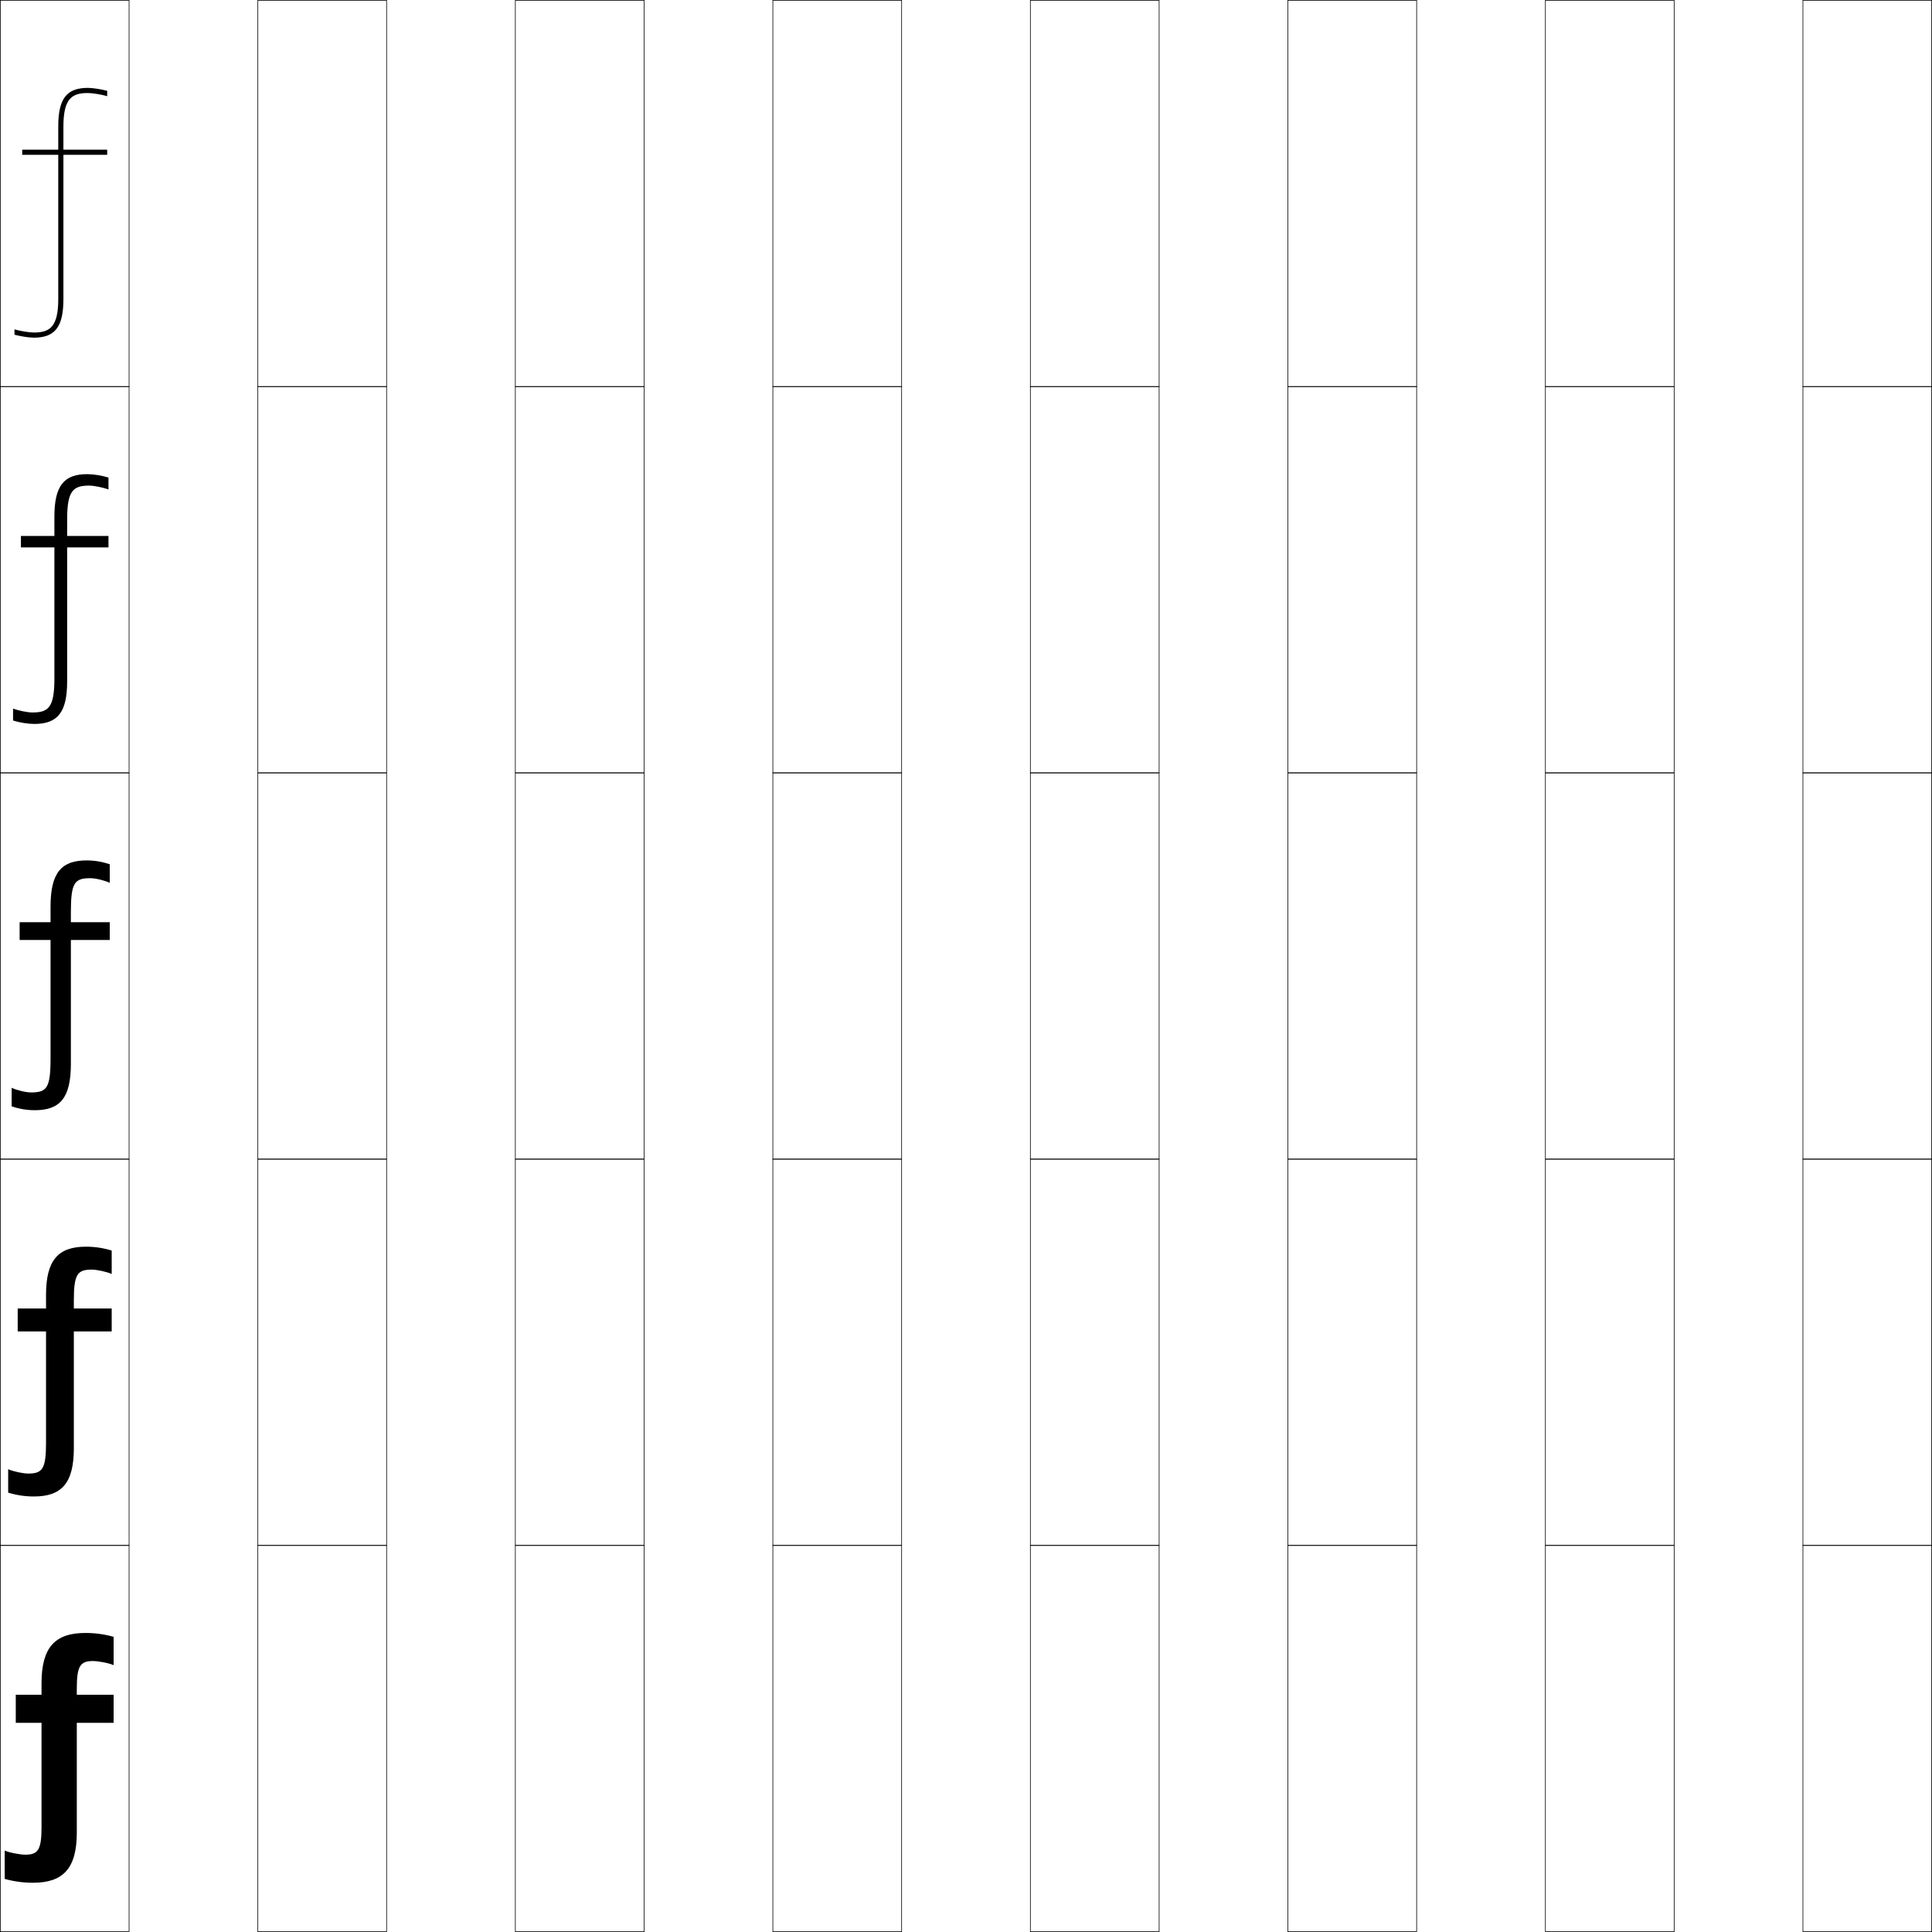
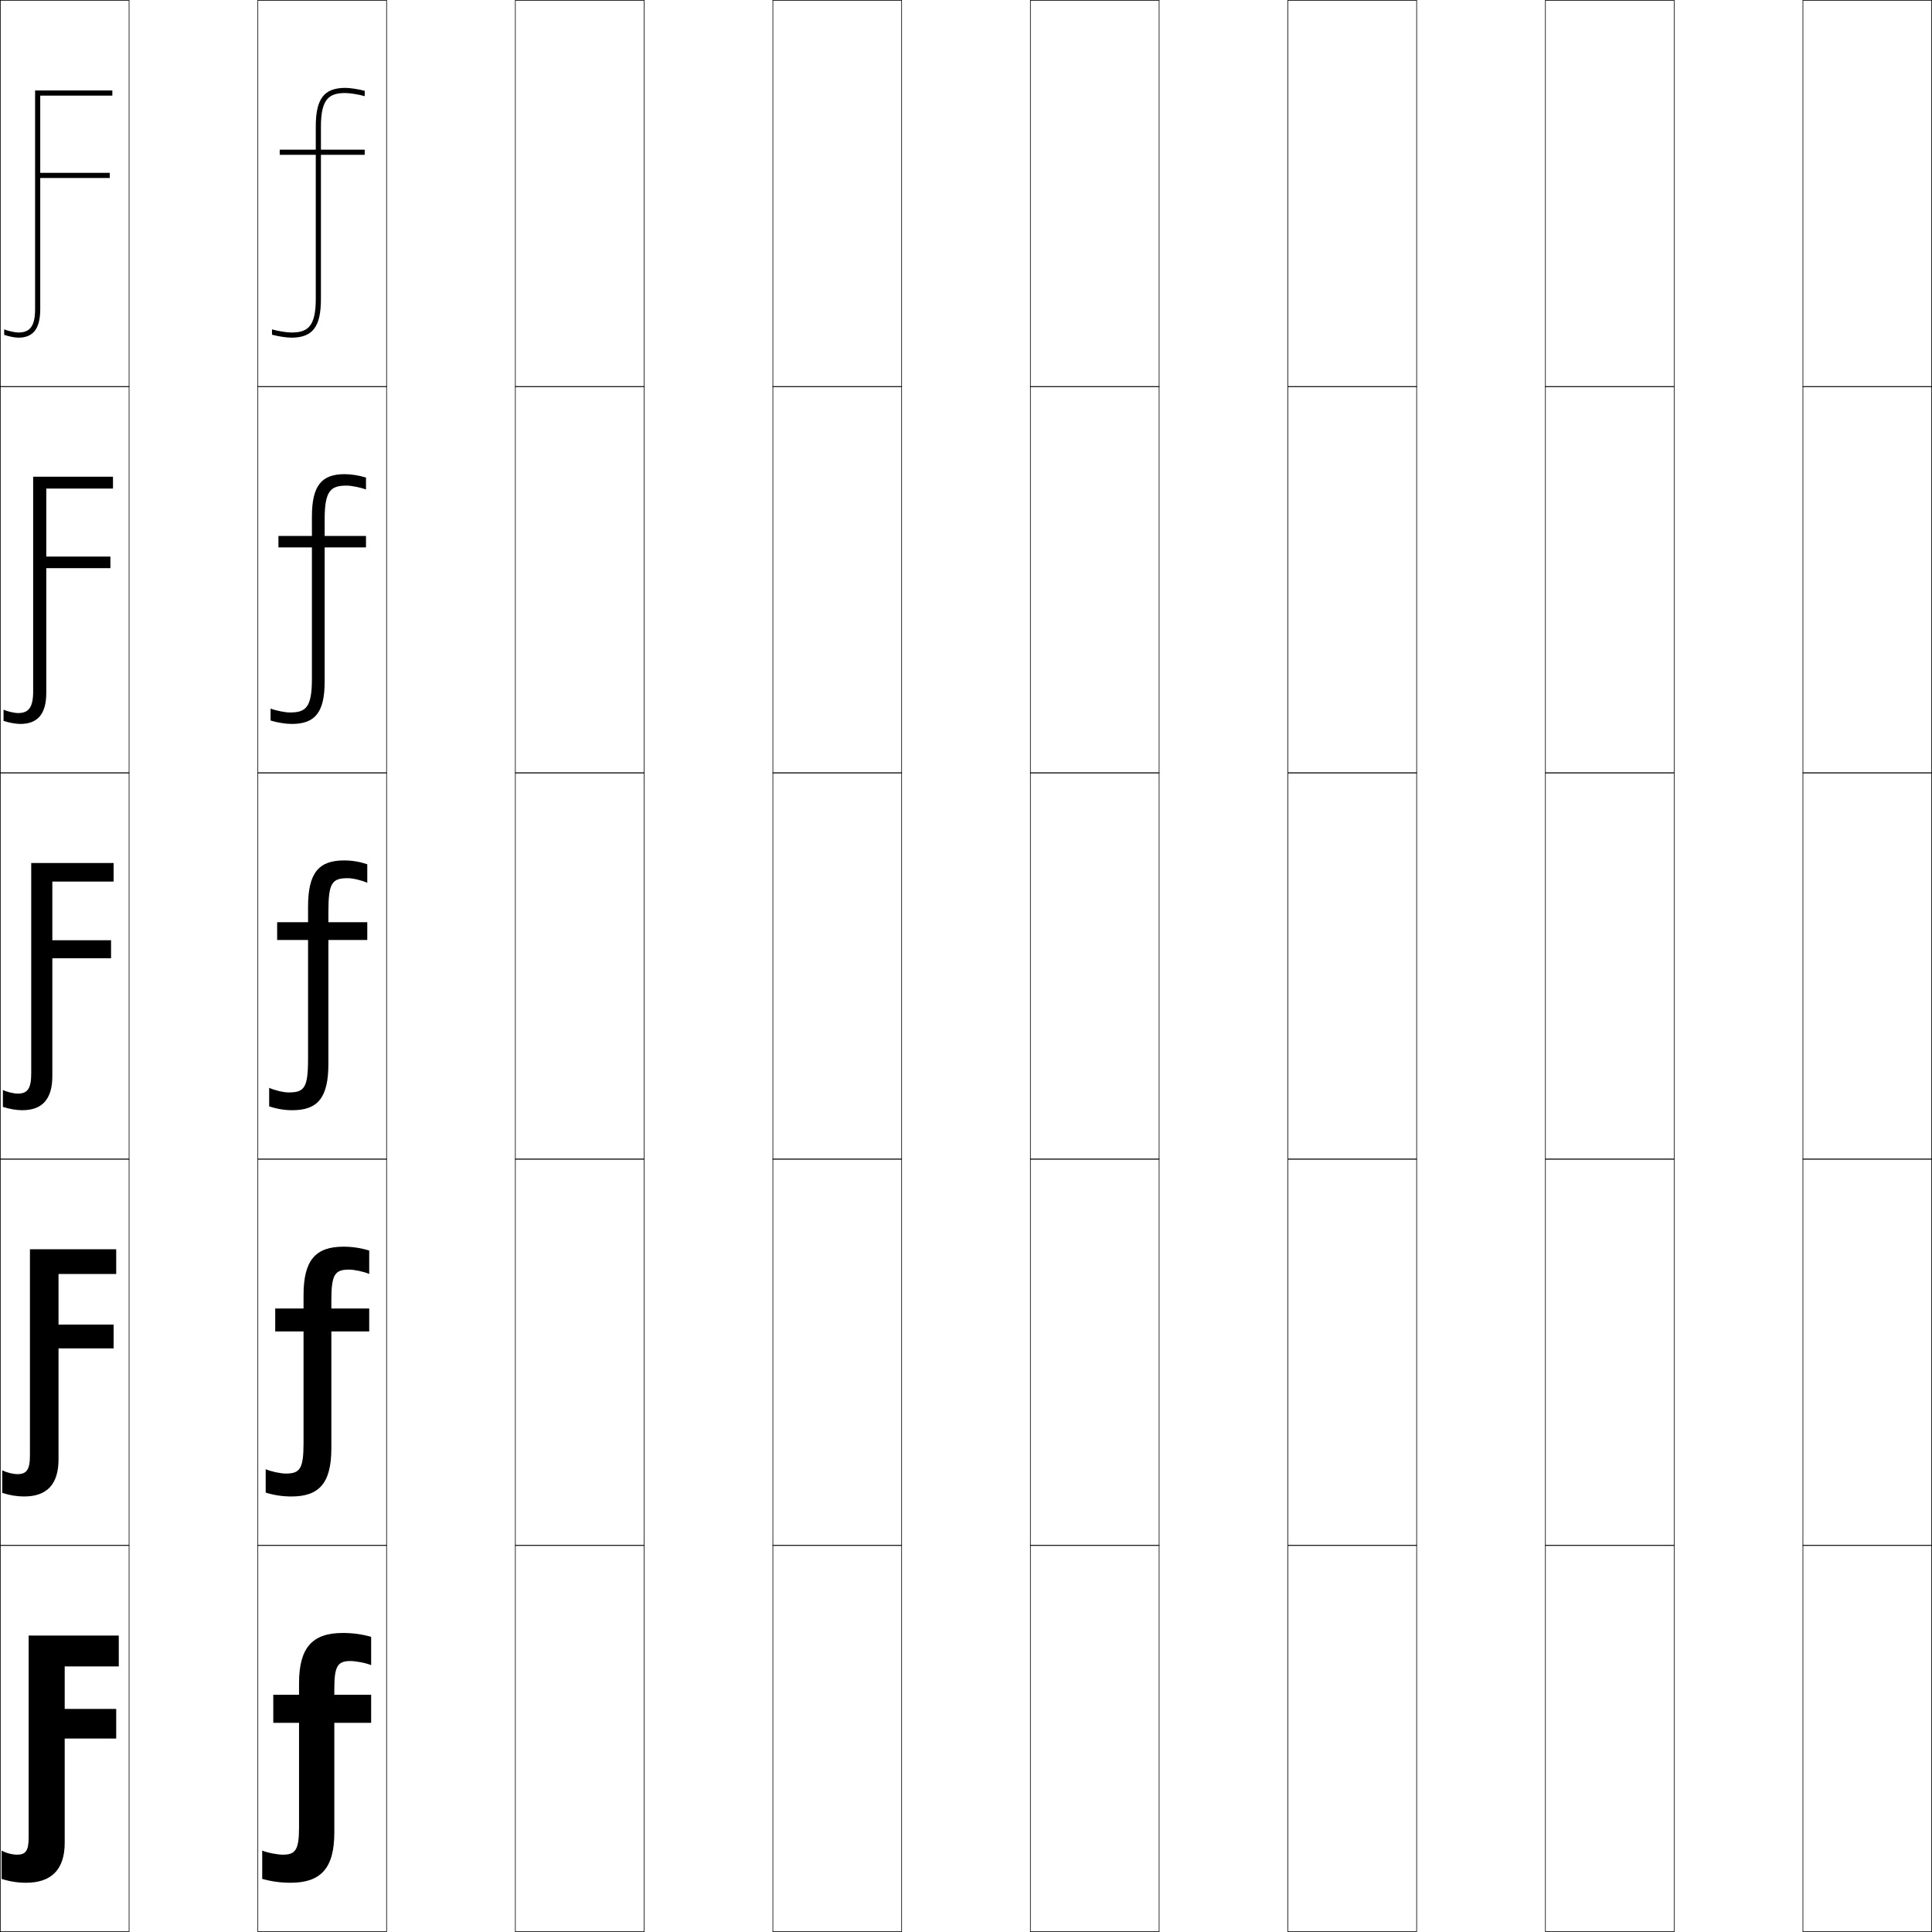
<svg xmlns="http://www.w3.org/2000/svg" width="750.25" height="750.25" viewBox="0 0 750.25 750.25" overflow="visible" enable-background="new 0 0 750.25 750.25" xml:space="preserve">
  <g id="レイヤー1">
    <g>
      <rect x="0.125" y="0.125" fill="none" stroke="#000000" stroke-width="0.25" width="50" height="150" />
      <rect x="100.125" y="0.125" fill="none" stroke="#000000" stroke-width="0.25" width="50" height="150" />
      <rect x="200.125" y="0.125" fill="none" stroke="#000000" stroke-width="0.25" width="50" height="150" />
      <rect x="300.125" y="0.125" fill="none" stroke="#000000" stroke-width="0.25" width="50" height="150" />
      <rect x="400.125" y="0.125" fill="none" stroke="#000000" stroke-width="0.25" width="50" height="150" />
      <rect x="500.125" y="0.125" fill="none" stroke="#000000" stroke-width="0.25" width="50" height="150" />
      <rect x="600.125" y="0.125" fill="none" stroke="#000000" stroke-width="0.25" width="50" height="150" />
      <rect x="0.125" y="150.125" fill="none" stroke="#000000" stroke-width="0.25" width="50" height="150" />
      <rect x="100.125" y="150.125" fill="none" stroke="#000000" stroke-width="0.25" width="50" height="150" />
      <rect x="200.125" y="150.125" fill="none" stroke="#000000" stroke-width="0.25" width="50" height="150" />
      <rect x="300.125" y="150.125" fill="none" stroke="#000000" stroke-width="0.25" width="50" height="150" />
      <rect x="400.125" y="150.125" fill="none" stroke="#000000" stroke-width="0.25" width="50" height="150" />
      <rect x="500.125" y="150.125" fill="none" stroke="#000000" stroke-width="0.25" width="50" height="150" />
      <rect x="600.125" y="150.125" fill="none" stroke="#000000" stroke-width="0.25" width="50" height="150" />
      <rect x="0.125" y="300.125" fill="none" stroke="#000000" stroke-width="0.25" width="50" height="150" />
      <rect x="100.125" y="300.125" fill="none" stroke="#000000" stroke-width="0.25" width="50" height="150" />
      <rect x="200.125" y="300.125" fill="none" stroke="#000000" stroke-width="0.25" width="50" height="150" />
      <rect x="300.125" y="300.125" fill="none" stroke="#000000" stroke-width="0.25" width="50" height="150" />
      <rect x="400.125" y="300.125" fill="none" stroke="#000000" stroke-width="0.25" width="50" height="150" />
      <rect x="500.125" y="300.125" fill="none" stroke="#000000" stroke-width="0.25" width="50" height="150" />
      <rect x="600.125" y="300.125" fill="none" stroke="#000000" stroke-width="0.25" width="50" height="150" />
      <rect x="0.125" y="450.125" fill="none" stroke="#000000" stroke-width="0.25" width="50" height="150" />
      <rect x="100.125" y="450.125" fill="none" stroke="#000000" stroke-width="0.25" width="50" height="150" />
      <rect x="200.125" y="450.125" fill="none" stroke="#000000" stroke-width="0.25" width="50" height="150" />
      <rect x="300.125" y="450.125" fill="none" stroke="#000000" stroke-width="0.25" width="50" height="150" />
      <rect x="400.125" y="450.125" fill="none" stroke="#000000" stroke-width="0.25" width="50" height="150" />
      <rect x="500.125" y="450.125" fill="none" stroke="#000000" stroke-width="0.25" width="50" height="150" />
      <rect x="600.125" y="450.125" fill="none" stroke="#000000" stroke-width="0.25" width="50" height="150" />
      <rect x="0.125" y="600.125" fill="none" stroke="#000000" stroke-width="0.25" width="50" height="150" />
      <rect x="100.125" y="600.125" fill="none" stroke="#000000" stroke-width="0.25" width="50" height="150" />
      <rect x="200.125" y="600.125" fill="none" stroke="#000000" stroke-width="0.25" width="50" height="150" />
      <rect x="300.125" y="600.125" fill="none" stroke="#000000" stroke-width="0.25" width="50" height="150" />
      <rect x="400.125" y="600.125" fill="none" stroke="#000000" stroke-width="0.25" width="50" height="150" />
      <rect x="500.125" y="600.125" fill="none" stroke="#000000" stroke-width="0.25" width="50" height="150" />
      <rect x="600.125" y="600.125" fill="none" stroke="#000000" stroke-width="0.25" width="50" height="150" />
      <rect x="700.125" y="0.125" fill="none" stroke="#000000" stroke-width="0.25" width="50" height="150" />
      <rect x="700.125" y="150.125" fill="none" stroke="#000000" stroke-width="0.25" width="50" height="150" />
      <rect x="700.125" y="300.125" fill="none" stroke="#000000" stroke-width="0.25" width="50" height="150" />
      <rect x="700.125" y="450.125" fill="none" stroke="#000000" stroke-width="0.25" width="50" height="150" />
      <rect x="700.125" y="600.125" fill="none" stroke="#000000" stroke-width="0.25" width="50" height="150" />
    </g>
    <g>
-       <path d="M16.125,709.625c0,8.814-1.428,10.6-6.3,10.6c-1.871,0-5.989-0.715-8-1.6      v11c3.649,1.034,7.312,1.5,11,1.5c11.759,0,17-5.624,17-19.5v-42.6H44.125V658.125H29.825v-2.5      c0-8.814,1.428-10.6,6.3-10.6c1.871,0,5.989,0.715,8,1.6v-11      c-3.649-1.034-7.312-1.5-11-1.5c-11.759,0-17,5.624-17,19.5v4.5h-10v10.9h10V709.625z" />
-       <path d="M17.875,560.375c0,10.114-1.445,11.85-6.95,11.85      c-1.896,0-5.786-0.795-7.75-1.699V579.625c3.308,1.02,6.615,1.5,10,1.5      c10.775,0,15.5-5.195,15.5-18.75v-45.35H43.375V508.125H28.675v-3.25      c0-10.114,1.445-11.85,6.95-11.85c1.896,0,5.786,0.795,7.75,1.699V485.625      c-3.308-1.02-6.615-1.5-10-1.5c-10.775,0-15.5,5.195-15.5,18.75v5.25h-11v8.9h11V560.375z" />
-       <path d="M19.625,411.125c0,11.414-1.462,13.1-7.6,13.1c-1.92,0-5.583-0.875-7.5-1.8      V429.625c2.967,1.004,5.919,1.5,9,1.5c9.792,0,14-4.766,14-18v-48.1H42.625V358.125H27.525v-4      c0-11.414,1.462-13.1,7.6-13.1c1.92,0,5.583,0.875,7.5,1.8V335.625      c-2.967-1.004-5.919-1.5-9-1.5c-9.792,0-14,4.766-14,18v6h-12v6.9h12V411.125z" />
-       <path d="M21.125,263.625c0,11.171-2.4,13.05-8.55,13.05      c-1.865,0-5.526-0.744-7.5-1.511v4.64c2.622,0.806,5.781,1.321,8.25,1.321      c9.034,0,12.75-4.485,12.75-16.5v-52.05H42.125V208.125H26.075v-6.5      c0-11.171,2.4-13.05,8.55-13.05c1.865,0,5.526,0.744,7.5,1.511v-4.64      c-2.622-0.806-5.781-1.321-8.25-1.321c-9.034,0-12.75,4.485-12.75,16.5v7.5h-13v4.45h13      V263.625z" />
-       <path d="M22.625,116.125c0,10.928-3.339,13-9.5,13c-1.81,0-5.47-0.612-7.5-1.222v2.079      c2.276,0.608,5.643,1.143,7.5,1.143c8.275,0,11.5-4.205,11.5-15v-56h17v-2h-17v-9      c0-10.928,3.339-13,9.5-13c1.81,0,5.47,0.612,7.5,1.222v-2.079      C39.349,34.659,35.982,34.125,34.125,34.125c-8.275,0-11.5,4.205-11.5,15v9h-14v2h14V116.125z" />
+       <path d="M116.125,709.625c0,8.814-1.428,10.6-6.3,10.6c-1.871,0-5.989-0.715-8-1.6      v11c3.649,1.034,7.312,1.5,11,1.5c11.759,0,17-5.624,17-19.5v-42.6H144.125V658.125h-14.3v-2.5      c0-8.814,1.428-10.6,6.3-10.6c1.871,0,5.989,0.715,8,1.6v-11      c-3.649-1.034-7.312-1.5-11-1.5c-11.759,0-17,5.624-17,19.5v4.5h-10v10.9h10V709.625z" />
+       <path d="M117.875,560.375c0,10.114-1.445,11.85-6.95,11.85      c-1.896,0-5.786-0.795-7.75-1.699V579.625c3.308,1.02,6.615,1.5,10,1.5      c10.775,0,15.5-5.195,15.5-18.75v-45.35H143.375V508.125h-14.7v-3.25      c0-10.114,1.445-11.85,6.95-11.85c1.896,0,5.786,0.795,7.75,1.699V485.625      c-3.308-1.02-6.615-1.5-10-1.5c-10.775,0-15.5,5.195-15.5,18.75v5.25h-11v8.9h11V560.375z" />
+       <path d="M119.625,411.125c0,11.414-1.462,13.1-7.6,13.1c-1.92,0-5.583-0.875-7.5-1.8      V429.625c2.967,1.004,5.919,1.5,9,1.5c9.792,0,14-4.766,14-18v-48.1H142.625V358.125h-15.1v-4      c0-11.414,1.462-13.1,7.6-13.1c1.92,0,5.583,0.875,7.5,1.8V335.625      c-2.967-1.004-5.919-1.5-9-1.5c-9.792,0-14,4.766-14,18v6h-12v6.9h12V411.125z" />
+       <path d="M121.125,263.625c0,11.171-2.4,13.05-8.55,13.05      c-1.865,0-5.526-0.744-7.5-1.511v4.64c2.622,0.806,5.781,1.321,8.25,1.321      c9.034,0,12.75-4.485,12.75-16.5v-52.05H142.125V208.125h-16.05v-6.5      c0-11.171,2.4-13.05,8.55-13.05c1.865,0,5.526,0.744,7.5,1.511v-4.64      c-2.622-0.806-5.781-1.321-8.25-1.321c-9.034,0-12.75,4.485-12.75,16.5v7.5h-13v4.45h13      V263.625z" />
+       <path d="M122.625,116.125c0,10.928-3.339,13-9.5,13c-1.81,0-5.47-0.612-7.5-1.222v2.079      c2.276,0.608,5.643,1.143,7.5,1.143c8.275,0,11.5-4.205,11.5-15v-56h17v-2h-17v-9      c0-10.928,3.339-13,9.5-13c1.81,0,5.47,0.612,7.5,1.222v-2.079      c-2.276-0.608-5.643-1.143-7.5-1.143c-8.275,0-11.5,4.205-11.5,15v9h-14v2h14V116.125z" />
+     </g>
+     <g>
+       <path d="M15.625,120.125v-51h27v-2h-27v-30h28v-2h-30v85c0,6.673-2.115,9-6.5,9      c-1.277,0-4.067-0.612-5.5-1.222v2.136c1.72,0.59,4.16,1.086,5.5,1.086      C12.676,131.125,15.625,127.912,15.625,120.125z" />
+       <path d="M17.975,189.725H43.875V185.125h-31V268.5c0,6.375-1.845,8.4-5.875,8.4      c-1.431,0-4.181-0.638-5.625-1.316v4.352c2.089,0.701,4.688,1.189,6.5,1.189      c6.604,0,10.1-3.677,10.1-12.125v-48.375H42.875v-4.5H17.975V189.725z" />
+       <path d="M20.325,417.875v-45.75H43.125v-7H20.325v-22.8H44.125V335.125h-32v81.75      c0,6.076-1.575,7.8-5.25,7.8c-1.584,0-4.295-0.663-5.75-1.411v6.568      c2.457,0.812,5.216,1.293,7.5,1.293C16.281,431.125,20.325,426.983,20.325,417.875z" />
+       <path d="M22.725,494.725H45.125V485.125h-33.5v80.125c0,5.623-1.404,7.199-4.875,7.199      c-1.737,0-4.409-0.688-5.875-1.505v8.784c2.825,0.924,5.744,1.396,8.5,1.396      c8.708,0,13.35-4.605,13.35-14.375v-43.125H44.125v-9.25H22.725V494.725z" />
+       <path d="M25.125,715.625v-40.5h20v-11.5h-20v-16.5h21v-12h-35v78.5c0,5.169-1.233,6.6-4.5,6.6      c-1.891,0-4.523-0.715-6-1.6v11c3.193,1.034,6.272,1.5,9.5,1.5      C19.886,731.125,25.125,726.055,25.125,715.625z" />
    </g>
  </g>
</svg>
